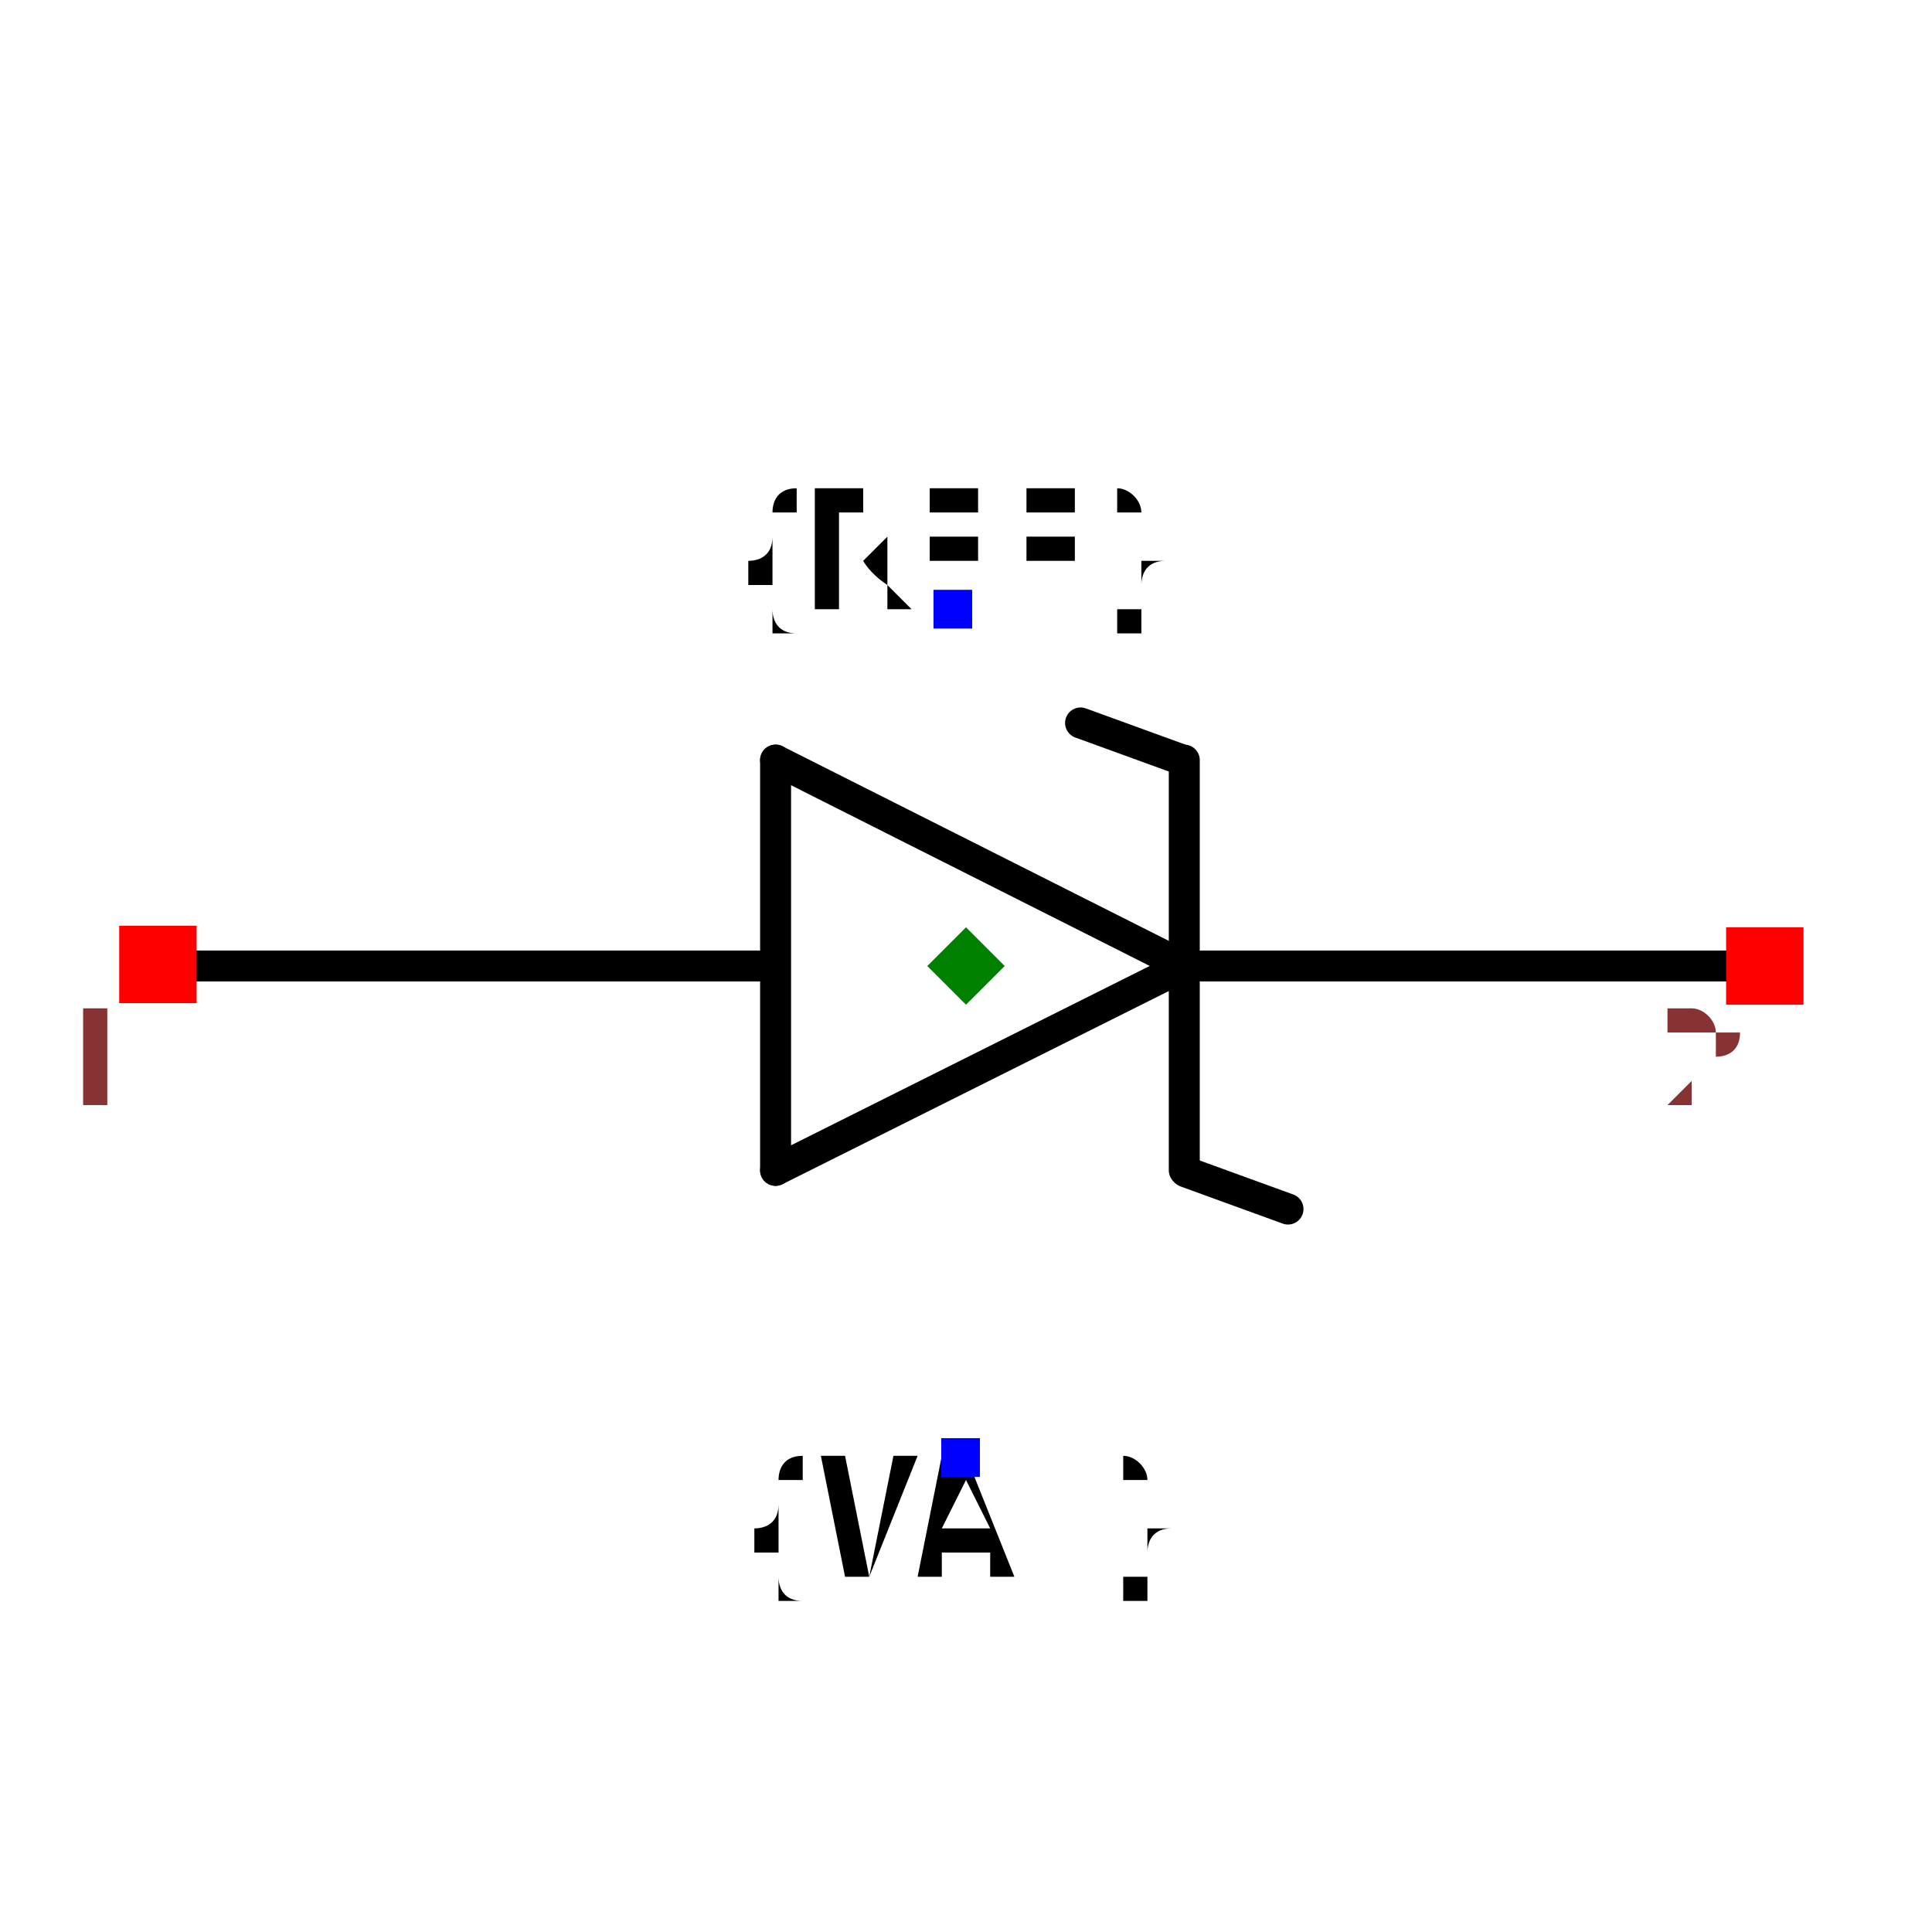
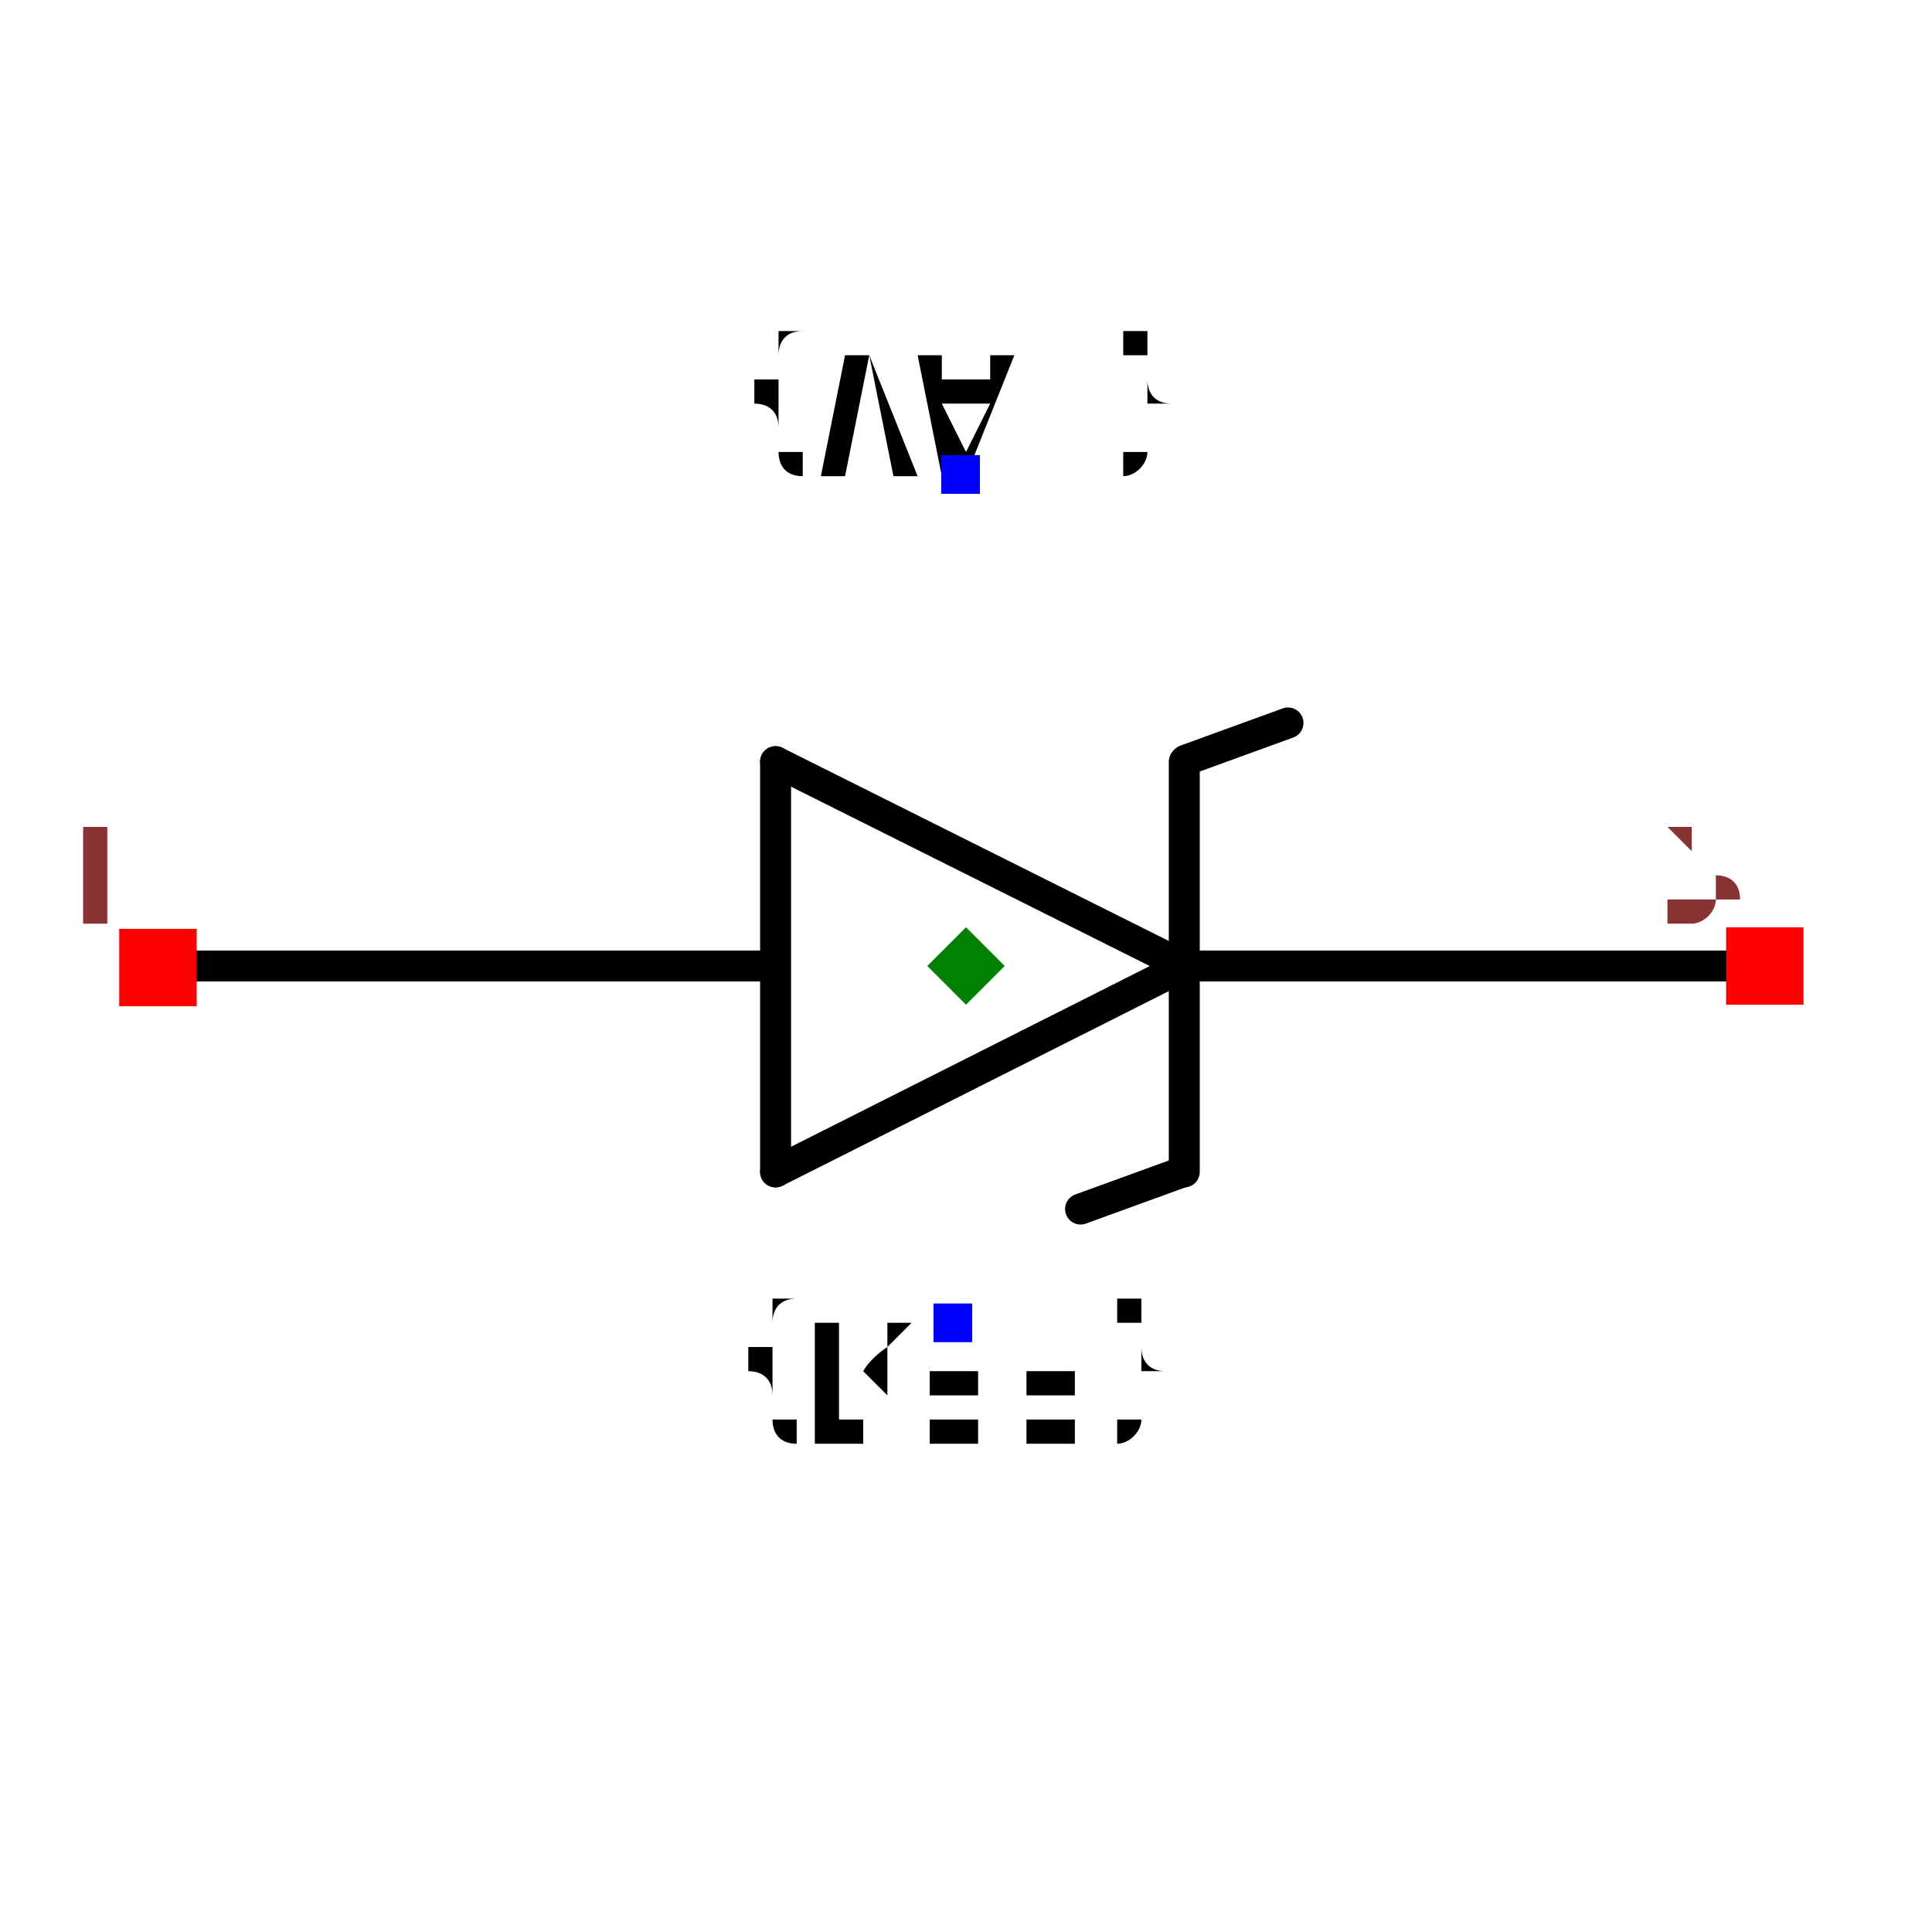
<svg xmlns="http://www.w3.org/2000/svg" width="150" height="150" viewBox="-0.624 -0.6 1.248 1.2">
-   <path d="M0.141,-0 L-0.123,0.132" fill="none" stroke="black" stroke-width="0.02" stroke-linecap="round" stroke-linejoin="round" />
-   <path d="M-0.123,-0.133 L0.141,-0" fill="none" stroke="black" stroke-width="0.02" stroke-linecap="round" stroke-linejoin="round" />
-   <path d="M-0.123,0.132 L-0.123,-0.133" fill="none" stroke="black" stroke-width="0.02" stroke-linecap="round" stroke-linejoin="round" />
-   <path d="M0.141,-0.133 L0.141,0.132" fill="none" stroke="black" stroke-width="0.02" stroke-linecap="round" stroke-linejoin="round" />
-   <path d="M-0.125,-0 L-0.52,-0" fill="none" stroke="black" stroke-width="0.02" stroke-linecap="round" stroke-linejoin="round" />
-   <path d="M0.52,-0 L0.146,-0" fill="none" stroke="black" stroke-width="0.02" stroke-linecap="round" stroke-linejoin="round" />
-   <path d="M0.14,-0.133 L0.074,-0.157" fill="none" stroke="black" stroke-width="0.02" stroke-linecap="round" stroke-linejoin="round" />
-   <path d="M0.208,0.157 L0.142,0.133" fill="none" stroke="black" stroke-width="0.02" stroke-linecap="round" stroke-linejoin="round" />
-   <text x="-0.008" y="-0.23" dx="0" dy="0" text-anchor="middle" style="font: 0.1px monospace; fill: black">{REF}</text>
-   <rect x="-0.021" y="-0.243" width="0.025" height="0.025" fill="blue" />
-   <text x="-0.003" y="0.318" dx="0" dy="0.075" text-anchor="middle" style="font: 0.1px monospace; fill: black">{VAL}</text>
-   <rect x="-0.016" y="0.305" width="0.025" height="0.025" fill="blue" />
-   <rect x="-0.547" y="-0.026" width="0.05" height="0.05" fill="red" />
-   <text x="-0.562" y="0.089" text-anchor="middle" style="font: 0.08px monospace; fill: #833;">1</text>
-   <rect x="0.491" y="-0.025" width="0.05" height="0.05" fill="red" />
-   <text x="0.476" y="0.09" text-anchor="middle" style="font: 0.08px monospace; fill: #833;">2</text>
-   <path d="M -1.1102230246251565e-16 -0.025 L 0.025 -1.1102230246251565e-16 L -1.1102230246251565e-16 0.025 L -0.025 -1.1102230246251565e-16 Z" fill="green" />
+   <g transform="scale(1,-1)">
+     <path d="M0.141,-0 L-0.123,0.132" fill="none" stroke="black" stroke-width="0.02" stroke-linecap="round" stroke-linejoin="round" />
+     <path d="M-0.123,-0.133 L0.141,-0" fill="none" stroke="black" stroke-width="0.02" stroke-linecap="round" stroke-linejoin="round" />
+     <path d="M-0.123,0.132 L-0.123,-0.133" fill="none" stroke="black" stroke-width="0.02" stroke-linecap="round" stroke-linejoin="round" />
+     <path d="M0.141,-0.133 L0.141,0.132" fill="none" stroke="black" stroke-width="0.02" stroke-linecap="round" stroke-linejoin="round" />
+     <path d="M-0.125,-0 L-0.52,-0" fill="none" stroke="black" stroke-width="0.02" stroke-linecap="round" stroke-linejoin="round" />
+     <path d="M0.52,-0 L0.146,-0" fill="none" stroke="black" stroke-width="0.02" stroke-linecap="round" stroke-linejoin="round" />
+     <path d="M0.14,-0.133 L0.074,-0.157" fill="none" stroke="black" stroke-width="0.02" stroke-linecap="round" stroke-linejoin="round" />
+     <path d="M0.208,0.157 L0.142,0.133" fill="none" stroke="black" stroke-width="0.02" stroke-linecap="round" stroke-linejoin="round" />
+     <text x="-0.008" y="-0.23" dx="0" dy="0" text-anchor="middle" style="font: 0.1px monospace; fill: black">{REF}</text>
+     <rect x="-0.021" y="-0.243" width="0.025" height="0.025" fill="blue" />
+     <text x="-0.003" y="0.318" dx="0" dy="0.075" text-anchor="middle" style="font: 0.1px monospace; fill: black">{VAL}</text>
+     <rect x="-0.016" y="0.305" width="0.025" height="0.025" fill="blue" />
+     <rect x="-0.547" y="-0.026" width="0.05" height="0.05" fill="red" />
+     <text x="-0.562" y="0.089" text-anchor="middle" style="font: 0.08px monospace; fill: #833;">1</text>
+     <rect x="0.491" y="-0.025" width="0.05" height="0.05" fill="red" />
+     <text x="0.476" y="0.09" text-anchor="middle" style="font: 0.08px monospace; fill: #833;">2</text>
+     <path d="M -1.1102230246251565e-16 -0.025 L 0.025 -1.1102230246251565e-16 L -1.1102230246251565e-16 0.025 L -0.025 -1.1102230246251565e-16 Z" fill="green" />
+   </g>
</svg>
